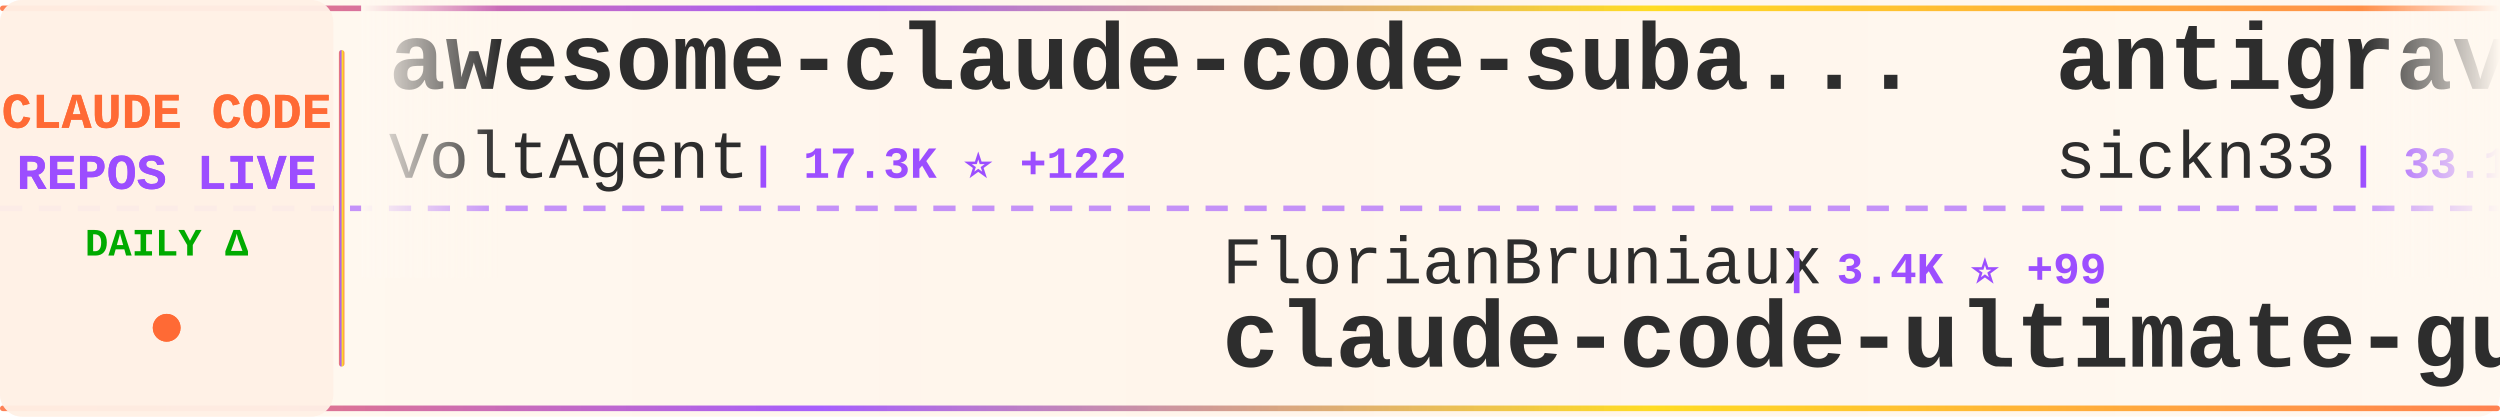
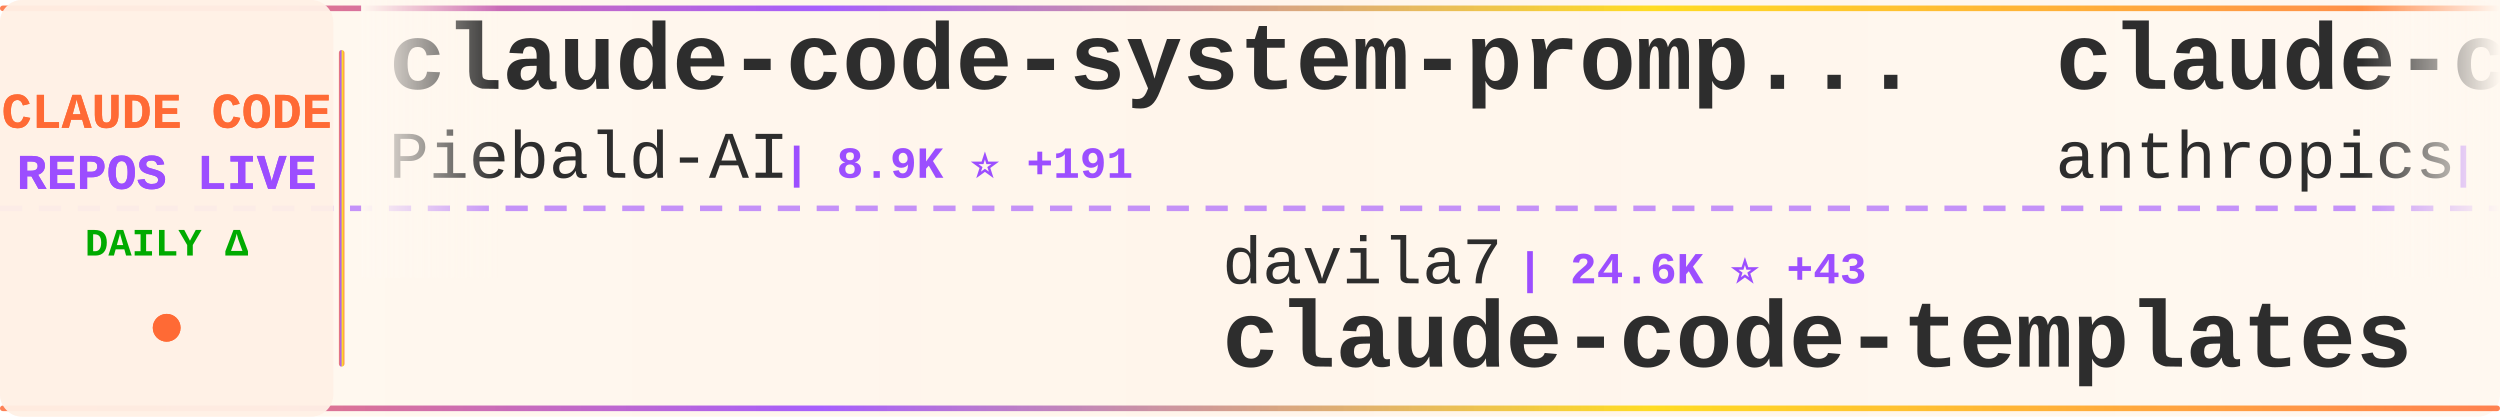
<svg xmlns="http://www.w3.org/2000/svg" width="900" height="150">
  <defs>
    <linearGradient id="tickerBg" x1="0%" y1="0%" x2="100%" y2="0%">
      <stop offset="0%" style="stop-color:#fff8f0;stop-opacity:0.98" />
      <stop offset="50%" style="stop-color:#fff5eb;stop-opacity:1" />
      <stop offset="100%" style="stop-color:#fff8f0;stop-opacity:0.98" />
    </linearGradient>
    <linearGradient id="borderGrad" x1="0%" y1="0%" x2="100%" y2="0%">
      <stop offset="0%" style="stop-color:#FF6B35;stop-opacity:0.85">
        <animate attributeName="stop-opacity" values="0.85;1;0.85" dur="2s" repeatCount="indefinite" />
      </stop>
      <stop offset="33%" style="stop-color:#9C4EFF;stop-opacity:0.9">
        <animate attributeName="stop-opacity" values="0.9;1;0.9" dur="2.2s" repeatCount="indefinite" />
      </stop>
      <stop offset="66%" style="stop-color:#FFD700;stop-opacity:0.85">
        <animate attributeName="stop-opacity" values="0.85;1;0.85" dur="1.8s" repeatCount="indefinite" />
      </stop>
      <stop offset="100%" style="stop-color:#FF6B35;stop-opacity:0.85">
        <animate attributeName="stop-opacity" values="0.85;1;0.85" dur="2s" repeatCount="indefinite" />
      </stop>
    </linearGradient>
    <filter id="textGlow">
      <feGaussianBlur stdDeviation="0.15" result="coloredBlur" />
      <feMerge>
        <feMergeNode in="coloredBlur" />
        <feMergeNode in="SourceGraphic" />
      </feMerge>
    </filter>
    <filter id="metricGlow">
      <feGaussianBlur stdDeviation="0.2" result="coloredBlur" />
      <feMerge>
        <feMergeNode in="coloredBlur" />
        <feMergeNode in="SourceGraphic" />
      </feMerge>
    </filter>
    <linearGradient id="leftFade" x1="0%" y1="0%" x2="100%" y2="0%">
      <stop offset="0%" style="stop-color:#fff8f0;stop-opacity:1" />
      <stop offset="100%" style="stop-color:#fff8f0;stop-opacity:0" />
    </linearGradient>
    <linearGradient id="rightFade" x1="0%" y1="0%" x2="100%" y2="0%">
      <stop offset="0%" style="stop-color:#fff8f0;stop-opacity:0" />
      <stop offset="100%" style="stop-color:#fff8f0;stop-opacity:1" />
    </linearGradient>
  </defs>
  <rect width="900" height="150" fill="url(#tickerBg)" rx="8" />
  <rect x="0" y="2" width="900" height="2" fill="url(#borderGrad)" rx="1" />
  <rect x="0" y="146" width="900" height="2" fill="url(#borderGrad)" rx="1" />
  <line x1="0" y1="75" x2="900" y2="75" stroke="#9C4EFF" stroke-width="2" stroke-dasharray="8 6" opacity="0.6" />
  <rect x="0" y="0" width="120" height="150" fill="#fff0e6" opacity="0.95" rx="8" />
  <text x="60" y="46" font-family="'Courier New', monospace" font-size="18" font-weight="bold" fill="#FF6B35" text-anchor="middle" filter="url(#textGlow)">
    CLAUDE CODE
  </text>
  <text x="60" y="68" font-family="'Courier New', monospace" font-size="18" font-weight="bold" fill="#9C4EFF" text-anchor="middle" filter="url(#textGlow)">
    REPOS LIVE
  </text>
  <text x="60" y="92" font-family="'Courier New', monospace" font-size="14" font-weight="bold" fill="#00aa00" text-anchor="middle">
    DAILY Δ
  </text>
  <circle cx="60" cy="118" r="5" fill="#FF6B35" filter="url(#metricGlow)">
    <animate attributeName="r" values="4;6;4" dur="1.5s" repeatCount="indefinite" />
    <animate attributeName="opacity" values="0.6;1;0.6" dur="1.5s" repeatCount="indefinite" />
  </circle>
  <rect x="122" y="18" width="2" height="114" fill="url(#borderGrad)" rx="1" />
  <clipPath id="tickerClip">
    <rect x="130" y="0" width="770" height="150" />
  </clipPath>
  <g clip-path="url(#tickerClip)">
    <g id="tickerItems">
      <animateTransform attributeName="transform" attributeType="XML" type="translate" from="0 0" to="-3000 0" dur="54s" repeatCount="indefinite" />
      <g transform="translate(0, 0)">
-         <text x="140" y="32" font-family="'Courier New', monospace" font-size="34" font-weight="bold" fill="#2d2d2d">awesome-claude-code-suba...</text>
-         <text x="140" y="64" font-family="'Courier New', monospace" font-size="24" font-weight="normal" fill="#2d2d2d" opacity="1.0">VoltAgent</text>
-         <text x="270" y="64" font-family="'Courier New', monospace" font-size="16" font-weight="bold" fill="#9C4EFF"> | 17.3K ⭐ +122</text>
+         <text x="140" y="32" font-family="'Courier New', monospace" font-size="34" font-weight="bold" fill="#2d2d2d">claude-code-system-promp...</text>
+         <text x="140" y="64" font-family="'Courier New', monospace" font-size="24" font-weight="normal" fill="#2d2d2d" opacity="1.0">Piebald-AI</text>
+         <text x="282" y="64" font-family="'Courier New', monospace" font-size="16" font-weight="bold" fill="#9C4EFF"> | 8.9K ⭐ +191</text>
      </g>
      <g transform="translate(300, 0)">
-         <text x="140" y="102" font-family="'Courier New', monospace" font-size="24" font-weight="normal" fill="#2d2d2d" opacity="1.0">FlorianBruniaux</text>
-         <text x="342" y="102" font-family="'Courier New', monospace" font-size="16" font-weight="bold" fill="#9C4EFF"> | 3.4K ⭐ +99</text>
-         <text x="140" y="132" font-family="'Courier New', monospace" font-size="34" font-weight="bold" fill="#2d2d2d">claude-code-ultimate-gui...</text>
+         <text x="140" y="102" font-family="'Courier New', monospace" font-size="24" font-weight="normal" fill="#2d2d2d" opacity="1.0">davila7</text>
+         <text x="246" y="102" font-family="'Courier New', monospace" font-size="16" font-weight="bold" fill="#9C4EFF"> | 24.6K ⭐ +43</text>
+         <text x="140" y="132" font-family="'Courier New', monospace" font-size="34" font-weight="bold" fill="#2d2d2d">claude-code-templates</text>
      </g>
      <g transform="translate(600, 0)">
-         <text x="140" y="32" font-family="'Courier New', monospace" font-size="34" font-weight="bold" fill="#2d2d2d">antigravity-awesome-skil...</text>
-         <text x="140" y="64" font-family="'Courier New', monospace" font-size="24" font-weight="normal" fill="#2d2d2d" opacity="1.0">sickn33</text>
-         <text x="246" y="64" font-family="'Courier New', monospace" font-size="16" font-weight="bold" fill="#9C4EFF"> | 33.1K ⭐ +277</text>
+         <text x="140" y="32" font-family="'Courier New', monospace" font-size="34" font-weight="bold" fill="#2d2d2d">claude-code-base-action</text>
+         <text x="140" y="64" font-family="'Courier New', monospace" font-size="24" font-weight="normal" fill="#2d2d2d" opacity="1.0">anthropics</text>
+         <text x="282" y="64" font-family="'Courier New', monospace" font-size="16" font-weight="bold" fill="#9C4EFF"> | 795 ⭐ +4</text>
      </g>
      <g transform="translate(900, 0)">
-         <text x="140" y="102" font-family="'Courier New', monospace" font-size="24" font-weight="normal" fill="#2d2d2d" opacity="1.0">bfly123</text>
-         <text x="246" y="102" font-family="'Courier New', monospace" font-size="16" font-weight="bold" fill="#9C4EFF"> | 2.2K ⭐ +23</text>
-         <text x="140" y="132" font-family="'Courier New', monospace" font-size="34" font-weight="bold" fill="#2d2d2d">claude_code_bridge</text>
+         <text x="140" y="102" font-family="'Courier New', monospace" font-size="24" font-weight="normal" fill="#2d2d2d" opacity="1.0">alejandrobalderas</text>
+         <text x="366" y="102" font-family="'Courier New', monospace" font-size="16" font-weight="bold" fill="#9C4EFF"> | 1.5K ⭐ +85</text>
+         <text x="140" y="132" font-family="'Courier New', monospace" font-size="34" font-weight="bold" fill="#2d2d2d">claude-code-from-source</text>
      </g>
      <g transform="translate(1200, 0)">
-         <text x="140" y="32" font-family="'Courier New', monospace" font-size="34" font-weight="bold" fill="#2d2d2d">claude-code</text>
-         <text x="140" y="64" font-family="'Courier New', monospace" font-size="24" font-weight="normal" fill="#2d2d2d" opacity="1.0">tanbiralam</text>
-         <text x="282" y="64" font-family="'Courier New', monospace" font-size="16" font-weight="bold" fill="#9C4EFF"> | 1.4K ⭐ +15</text>
+         <text x="140" y="32" font-family="'Courier New', monospace" font-size="34" font-weight="bold" fill="#2d2d2d">claude-code-infrastructu...</text>
+         <text x="140" y="64" font-family="'Courier New', monospace" font-size="24" font-weight="normal" fill="#2d2d2d" opacity="1.0">diet103</text>
+         <text x="246" y="64" font-family="'Courier New', monospace" font-size="16" font-weight="bold" fill="#9C4EFF"> | 9.5K ⭐ +5</text>
      </g>
      <g transform="translate(1500, 0)">
-         <text x="140" y="102" font-family="'Courier New', monospace" font-size="24" font-weight="normal" fill="#2d2d2d" opacity="1.0">anthropics</text>
-         <text x="282" y="102" font-family="'Courier New', monospace" font-size="16" font-weight="bold" fill="#9C4EFF"> | 7.1K ⭐ +26</text>
-         <text x="140" y="132" font-family="'Courier New', monospace" font-size="34" font-weight="bold" fill="#2d2d2d">claude-code-action</text>
+         <text x="140" y="102" font-family="'Courier New', monospace" font-size="24" font-weight="normal" fill="#2d2d2d" opacity="1.0">sugyan</text>
+         <text x="234" y="102" font-family="'Courier New', monospace" font-size="16" font-weight="bold" fill="#9C4EFF"> | 1.0K ⭐ +3</text>
+         <text x="140" y="132" font-family="'Courier New', monospace" font-size="34" font-weight="bold" fill="#2d2d2d">claude-code-webui</text>
      </g>
      <g transform="translate(1800, 0)">
-         <text x="140" y="32" font-family="'Courier New', monospace" font-size="34" font-weight="bold" fill="#2d2d2d">claude-code-showcase</text>
-         <text x="140" y="64" font-family="'Courier New', monospace" font-size="24" font-weight="normal" fill="#2d2d2d" opacity="1.0">ChrisWiles</text>
-         <text x="282" y="64" font-family="'Courier New', monospace" font-size="16" font-weight="bold" fill="#9C4EFF"> | 5.8K ⭐ +8</text>
+         <text x="140" y="32" font-family="'Courier New', monospace" font-size="34" font-weight="bold" fill="#2d2d2d">claude-code-sourcemap</text>
+         <text x="140" y="64" font-family="'Courier New', monospace" font-size="24" font-weight="normal" fill="#2d2d2d" opacity="1.0">ChinaSiro</text>
+         <text x="270" y="64" font-family="'Courier New', monospace" font-size="16" font-weight="bold" fill="#9C4EFF"> | 8.9K ⭐ +24</text>
      </g>
      <g transform="translate(2100, 0)">
-         <text x="140" y="102" font-family="'Courier New', monospace" font-size="24" font-weight="normal" fill="#2d2d2d" opacity="1.0">router-for-me</text>
-         <text x="318" y="102" font-family="'Courier New', monospace" font-size="16" font-weight="bold" fill="#9C4EFF"> | 26.1K ⭐ +326</text>
-         <text x="140" y="132" font-family="'Courier New', monospace" font-size="34" font-weight="bold" fill="#2d2d2d">CLIProxyAPI</text>
+         <text x="140" y="102" font-family="'Courier New', monospace" font-size="24" font-weight="normal" fill="#2d2d2d" opacity="1.0">sickn33</text>
+         <text x="246" y="102" font-family="'Courier New', monospace" font-size="16" font-weight="bold" fill="#9C4EFF"> | 33.1K ⭐ +261</text>
+         <text x="140" y="132" font-family="'Courier New', monospace" font-size="34" font-weight="bold" fill="#2d2d2d">antigravity-awesome-skil...</text>
      </g>
      <g transform="translate(2400, 0)">
-         <text x="140" y="32" font-family="'Courier New', monospace" font-size="34" font-weight="bold" fill="#2d2d2d">claude-code</text>
-         <text x="140" y="64" font-family="'Courier New', monospace" font-size="24" font-weight="normal" fill="#2d2d2d" opacity="1.0">lowcortisolprogrammer</text>
-         <text x="414" y="64" font-family="'Courier New', monospace" font-size="16" font-weight="bold" fill="#9C4EFF"> | 171 ⭐</text>
+         <text x="140" y="32" font-family="'Courier New', monospace" font-size="34" font-weight="bold" fill="#2d2d2d">claude-code-proxy</text>
+         <text x="140" y="64" font-family="'Courier New', monospace" font-size="24" font-weight="normal" fill="#2d2d2d" opacity="1.0">fuergaosi233</text>
+         <text x="306" y="64" font-family="'Courier New', monospace" font-size="16" font-weight="bold" fill="#9C4EFF"> | 2.4K ⭐ +9</text>
      </g>
      <g transform="translate(2700, 0)">
-         <text x="140" y="102" font-family="'Courier New', monospace" font-size="24" font-weight="normal" fill="#2d2d2d" opacity="1.0">chiragjoshi12</text>
-         <text x="318" y="102" font-family="'Courier New', monospace" font-size="16" font-weight="bold" fill="#9C4EFF"> | 187 ⭐ +1</text>
-         <text x="140" y="132" font-family="'Courier New', monospace" font-size="34" font-weight="bold" fill="#2d2d2d">claude-code</text>
+         <text x="140" y="102" font-family="'Courier New', monospace" font-size="24" font-weight="normal" fill="#2d2d2d" opacity="1.0">pengchengneo</text>
+         <text x="306" y="102" font-family="'Courier New', monospace" font-size="16" font-weight="bold" fill="#9C4EFF"> | 1.2K ⭐ +7</text>
+         <text x="140" y="132" font-family="'Courier New', monospace" font-size="34" font-weight="bold" fill="#2d2d2d">Claude-Code</text>
      </g>
      <g transform="translate(3000, 0)">
-         <text x="140" y="32" font-family="'Courier New', monospace" font-size="34" font-weight="bold" fill="#2d2d2d">awesome-claude-code-suba...</text>
-         <text x="140" y="64" font-family="'Courier New', monospace" font-size="24" font-weight="normal" fill="#2d2d2d" opacity="1.0">VoltAgent</text>
-         <text x="270" y="64" font-family="'Courier New', monospace" font-size="16" font-weight="bold" fill="#9C4EFF"> | 17.3K ⭐ +122</text>
+         <text x="140" y="32" font-family="'Courier New', monospace" font-size="34" font-weight="bold" fill="#2d2d2d">claude-code-system-promp...</text>
+         <text x="140" y="64" font-family="'Courier New', monospace" font-size="24" font-weight="normal" fill="#2d2d2d" opacity="1.0">Piebald-AI</text>
+         <text x="282" y="64" font-family="'Courier New', monospace" font-size="16" font-weight="bold" fill="#9C4EFF"> | 8.9K ⭐ +191</text>
      </g>
      <g transform="translate(3300, 0)">
-         <text x="140" y="102" font-family="'Courier New', monospace" font-size="24" font-weight="normal" fill="#2d2d2d" opacity="1.0">FlorianBruniaux</text>
-         <text x="342" y="102" font-family="'Courier New', monospace" font-size="16" font-weight="bold" fill="#9C4EFF"> | 3.4K ⭐ +99</text>
-         <text x="140" y="132" font-family="'Courier New', monospace" font-size="34" font-weight="bold" fill="#2d2d2d">claude-code-ultimate-gui...</text>
+         <text x="140" y="102" font-family="'Courier New', monospace" font-size="24" font-weight="normal" fill="#2d2d2d" opacity="1.0">davila7</text>
+         <text x="246" y="102" font-family="'Courier New', monospace" font-size="16" font-weight="bold" fill="#9C4EFF"> | 24.6K ⭐ +43</text>
+         <text x="140" y="132" font-family="'Courier New', monospace" font-size="34" font-weight="bold" fill="#2d2d2d">claude-code-templates</text>
      </g>
      <g transform="translate(3600, 0)">
-         <text x="140" y="32" font-family="'Courier New', monospace" font-size="34" font-weight="bold" fill="#2d2d2d">antigravity-awesome-skil...</text>
-         <text x="140" y="64" font-family="'Courier New', monospace" font-size="24" font-weight="normal" fill="#2d2d2d" opacity="1.0">sickn33</text>
-         <text x="246" y="64" font-family="'Courier New', monospace" font-size="16" font-weight="bold" fill="#9C4EFF"> | 33.1K ⭐ +277</text>
+         <text x="140" y="32" font-family="'Courier New', monospace" font-size="34" font-weight="bold" fill="#2d2d2d">claude-code-base-action</text>
+         <text x="140" y="64" font-family="'Courier New', monospace" font-size="24" font-weight="normal" fill="#2d2d2d" opacity="1.0">anthropics</text>
+         <text x="282" y="64" font-family="'Courier New', monospace" font-size="16" font-weight="bold" fill="#9C4EFF"> | 795 ⭐ +4</text>
      </g>
      <g transform="translate(3900, 0)">
-         <text x="140" y="102" font-family="'Courier New', monospace" font-size="24" font-weight="normal" fill="#2d2d2d" opacity="1.0">bfly123</text>
-         <text x="246" y="102" font-family="'Courier New', monospace" font-size="16" font-weight="bold" fill="#9C4EFF"> | 2.2K ⭐ +23</text>
-         <text x="140" y="132" font-family="'Courier New', monospace" font-size="34" font-weight="bold" fill="#2d2d2d">claude_code_bridge</text>
+         <text x="140" y="102" font-family="'Courier New', monospace" font-size="24" font-weight="normal" fill="#2d2d2d" opacity="1.0">alejandrobalderas</text>
+         <text x="366" y="102" font-family="'Courier New', monospace" font-size="16" font-weight="bold" fill="#9C4EFF"> | 1.5K ⭐ +85</text>
+         <text x="140" y="132" font-family="'Courier New', monospace" font-size="34" font-weight="bold" fill="#2d2d2d">claude-code-from-source</text>
      </g>
    </g>
  </g>
  <rect x="130" y="0" width="50" height="100" fill="url(#leftFade)" />
  <rect x="850" y="0" width="50" height="100" fill="url(#rightFade)" />
</svg>
